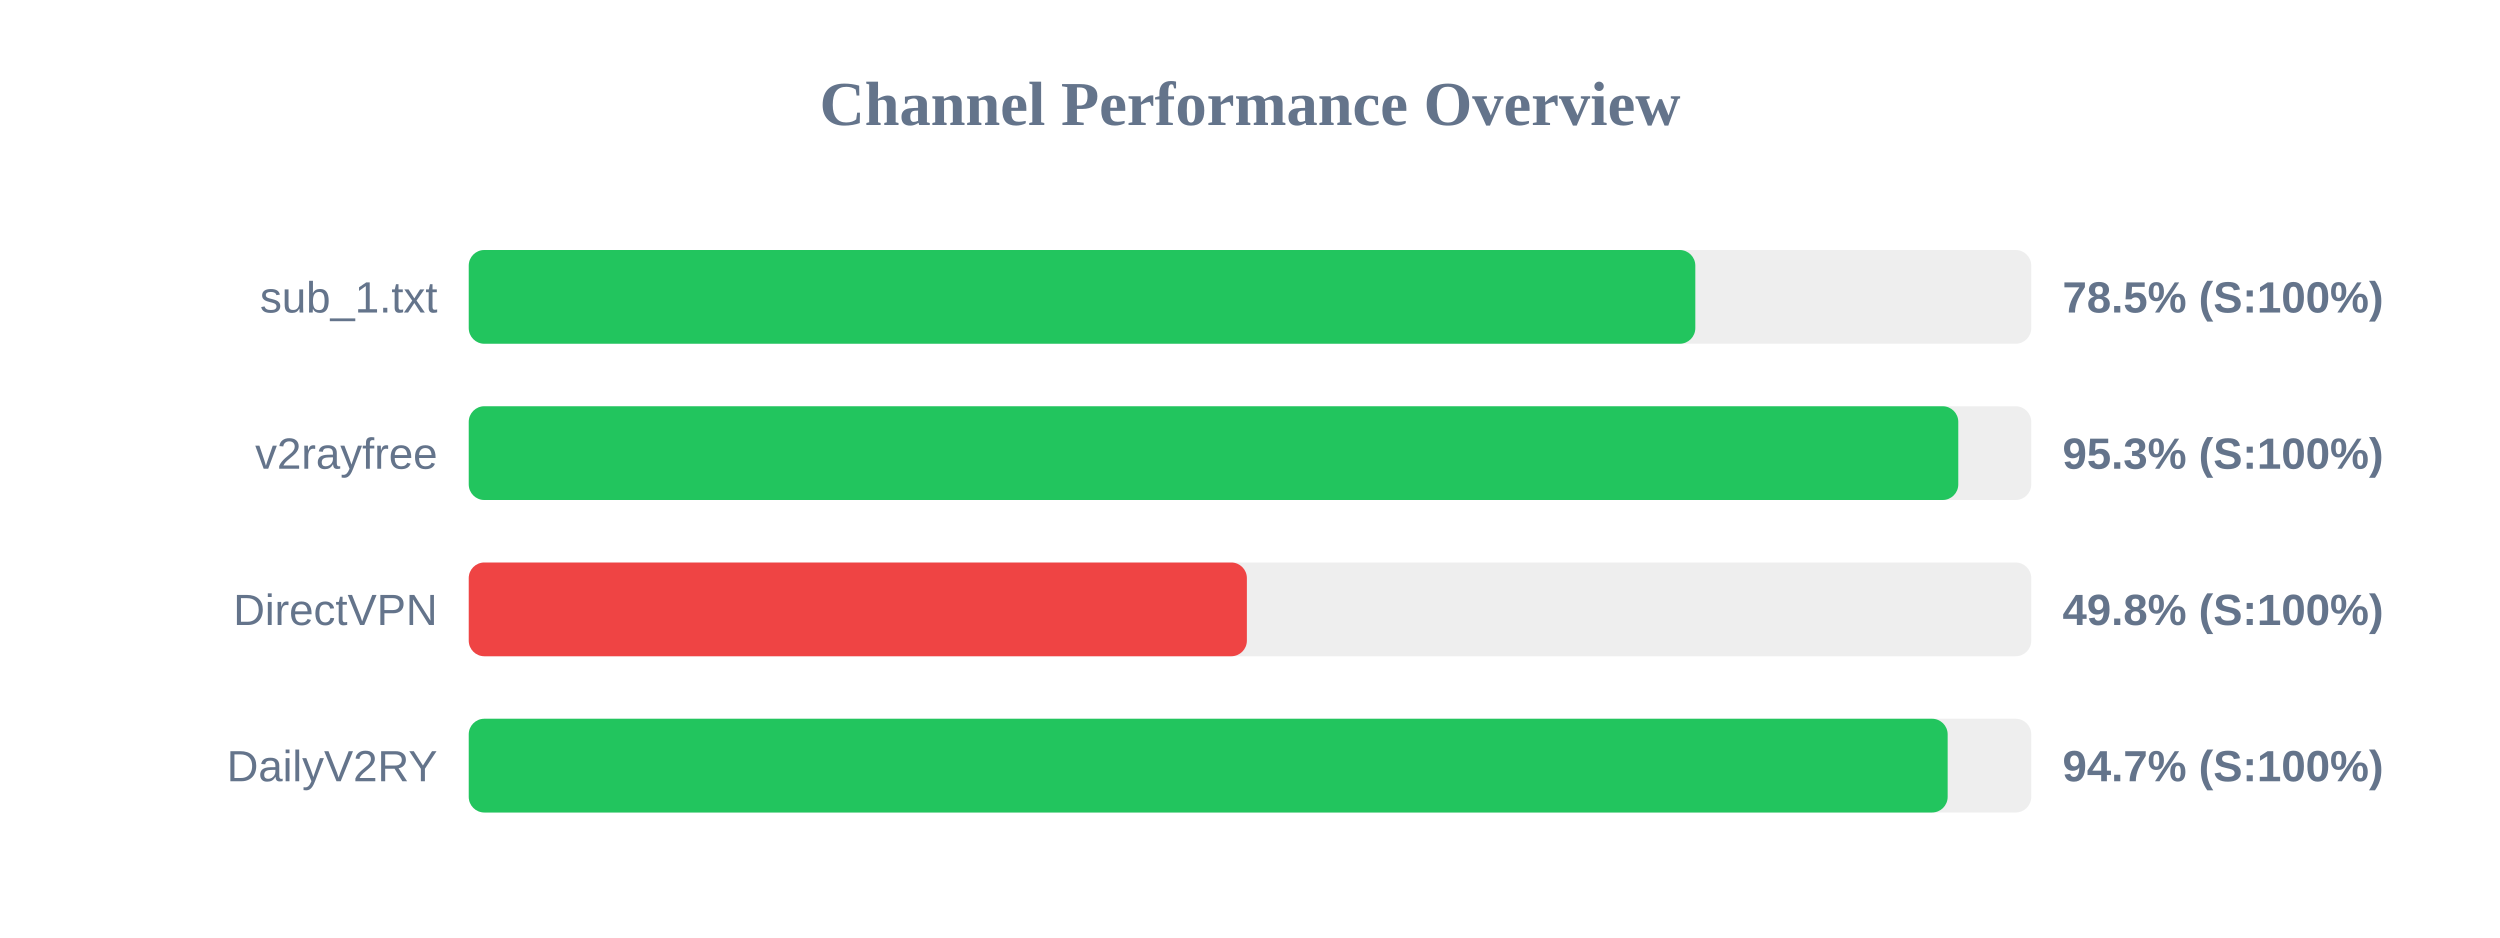
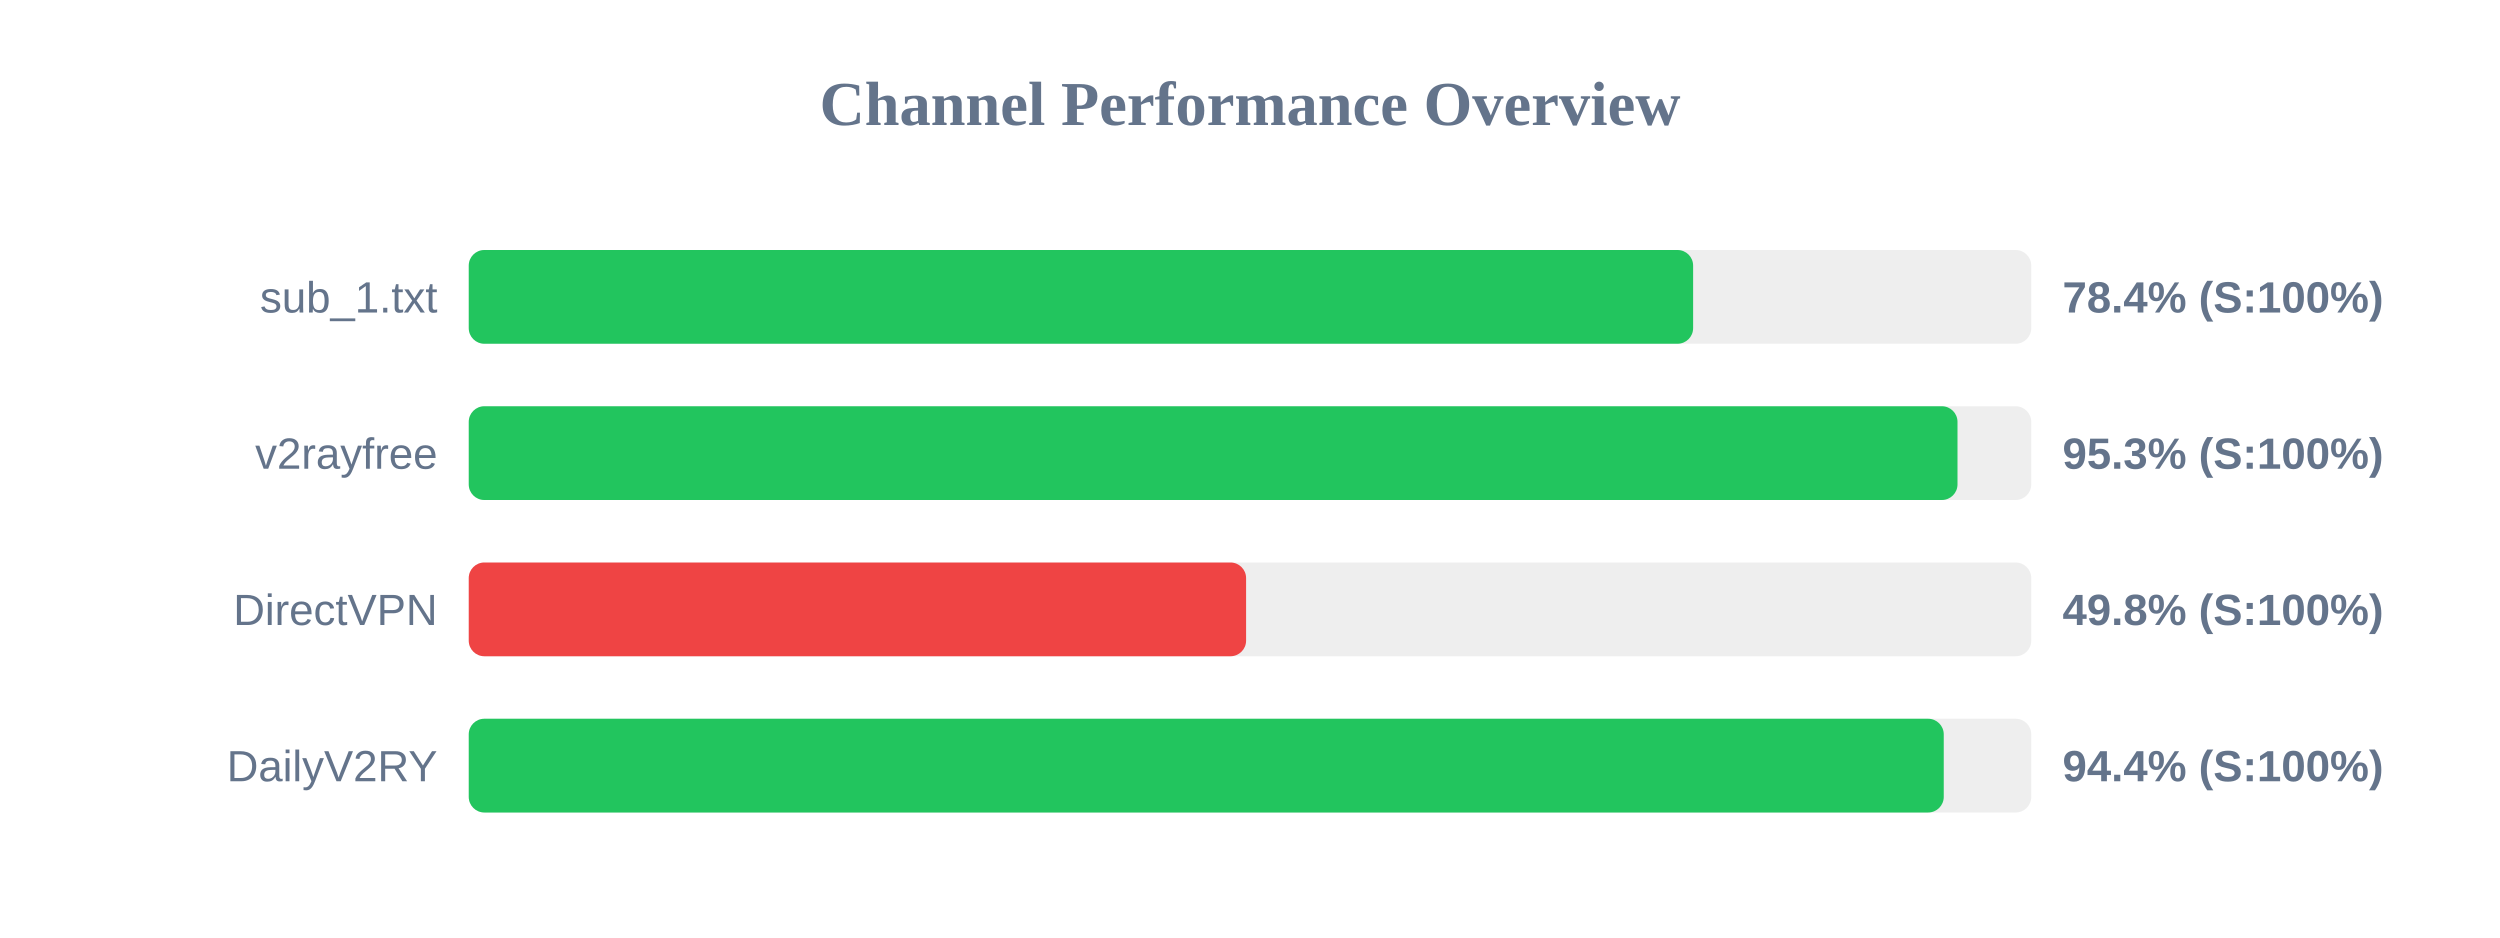
<svg xmlns="http://www.w3.org/2000/svg" width="800" height="300" version="1.1">
  <style>
        .row { font: 14px Arial; fill: #64748b; }
        .score { font: bold 14px Arial; fill: #64748b; }
    </style>
  <text x="400" y="40" text-anchor="middle" font-size="20px" font-weight="bold" fill="#64748b">Channel Performance Overview</text>
  <rect x="150" y="80" width="500" height="30" fill="#eee" rx="5" />
-   <rect x="150" y="80" width="392.5" height="30" fill="#22c55e" rx="5" />
+   <rect x="150" y="80" width="391.8" height="30" fill="#22c55e" rx="5" />
  <text x="140" y="100" text-anchor="end" class="row">sub_1.txt</text>
-   <text x="660" y="100" text-anchor="start" class="score">78.5% (S:100%)</text>
+   <text x="660" y="100" text-anchor="start" class="score">78.4% (S:100%)</text>
  <rect x="150" y="130" width="500" height="30" fill="#eee" rx="5" />
-   <rect x="150" y="130" width="476.65" height="30" fill="#22c55e" rx="5" />
+   <rect x="150" y="130" width="476.4" height="30" fill="#22c55e" rx="5" />
  <text x="140" y="150" text-anchor="end" class="row">v2rayfree</text>
  <text x="660" y="150" text-anchor="start" class="score">95.3% (S:100%)</text>
  <rect x="150" y="180" width="500" height="30" fill="#eee" rx="5" />
-   <rect x="150" y="180" width="249.0" height="30" fill="#ef4444" rx="5" />
+   <rect x="150" y="180" width="248.75" height="30" fill="#ef4444" rx="5" />
  <text x="140" y="200" text-anchor="end" class="row">DirectVPN</text>
  <text x="660" y="200" text-anchor="start" class="score">49.8% (S:100%)</text>
  <rect x="150" y="230" width="500" height="30" fill="#eee" rx="5" />
-   <rect x="150" y="230" width="473.25" height="30" fill="#22c55e" rx="5" />
+   <rect x="150" y="230" width="472.0" height="30" fill="#22c55e" rx="5" />
  <text x="140" y="250" text-anchor="end" class="row">DailyV2RY</text>
-   <text x="660" y="250" text-anchor="start" class="score">94.7% (S:100%)</text>
+   <text x="660" y="250" text-anchor="start" class="score">94.4% (S:100%)</text>
</svg>
